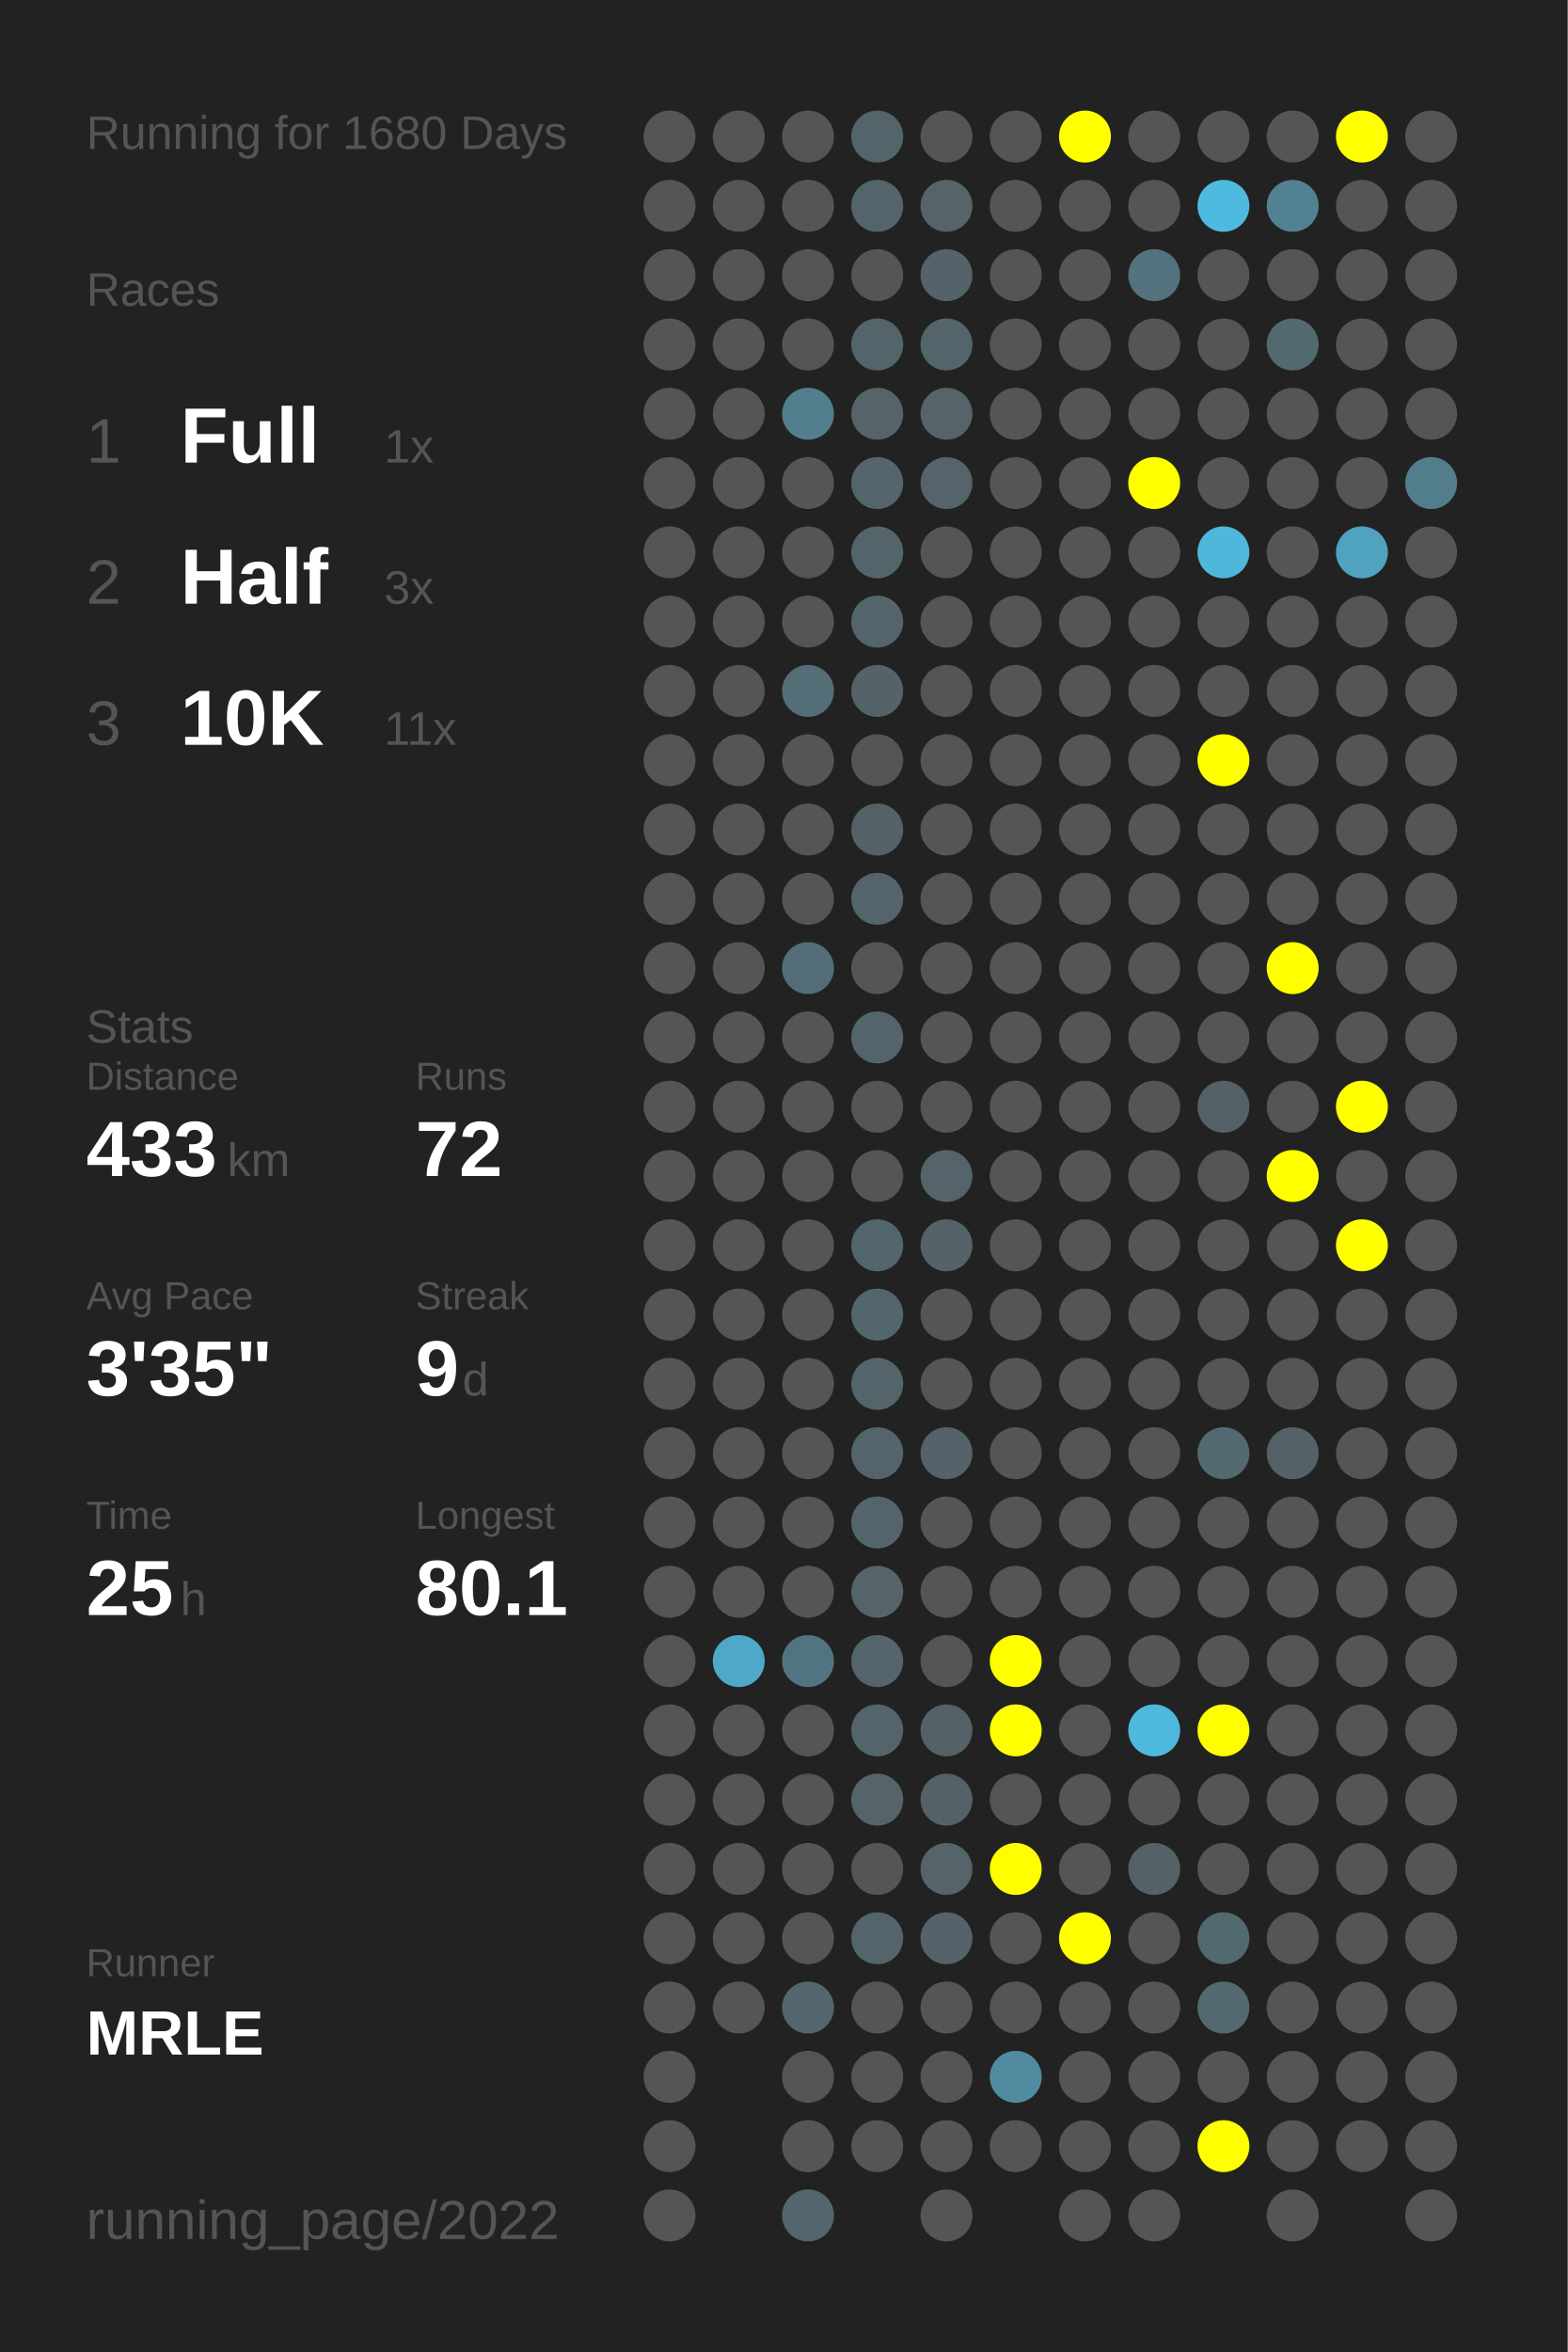
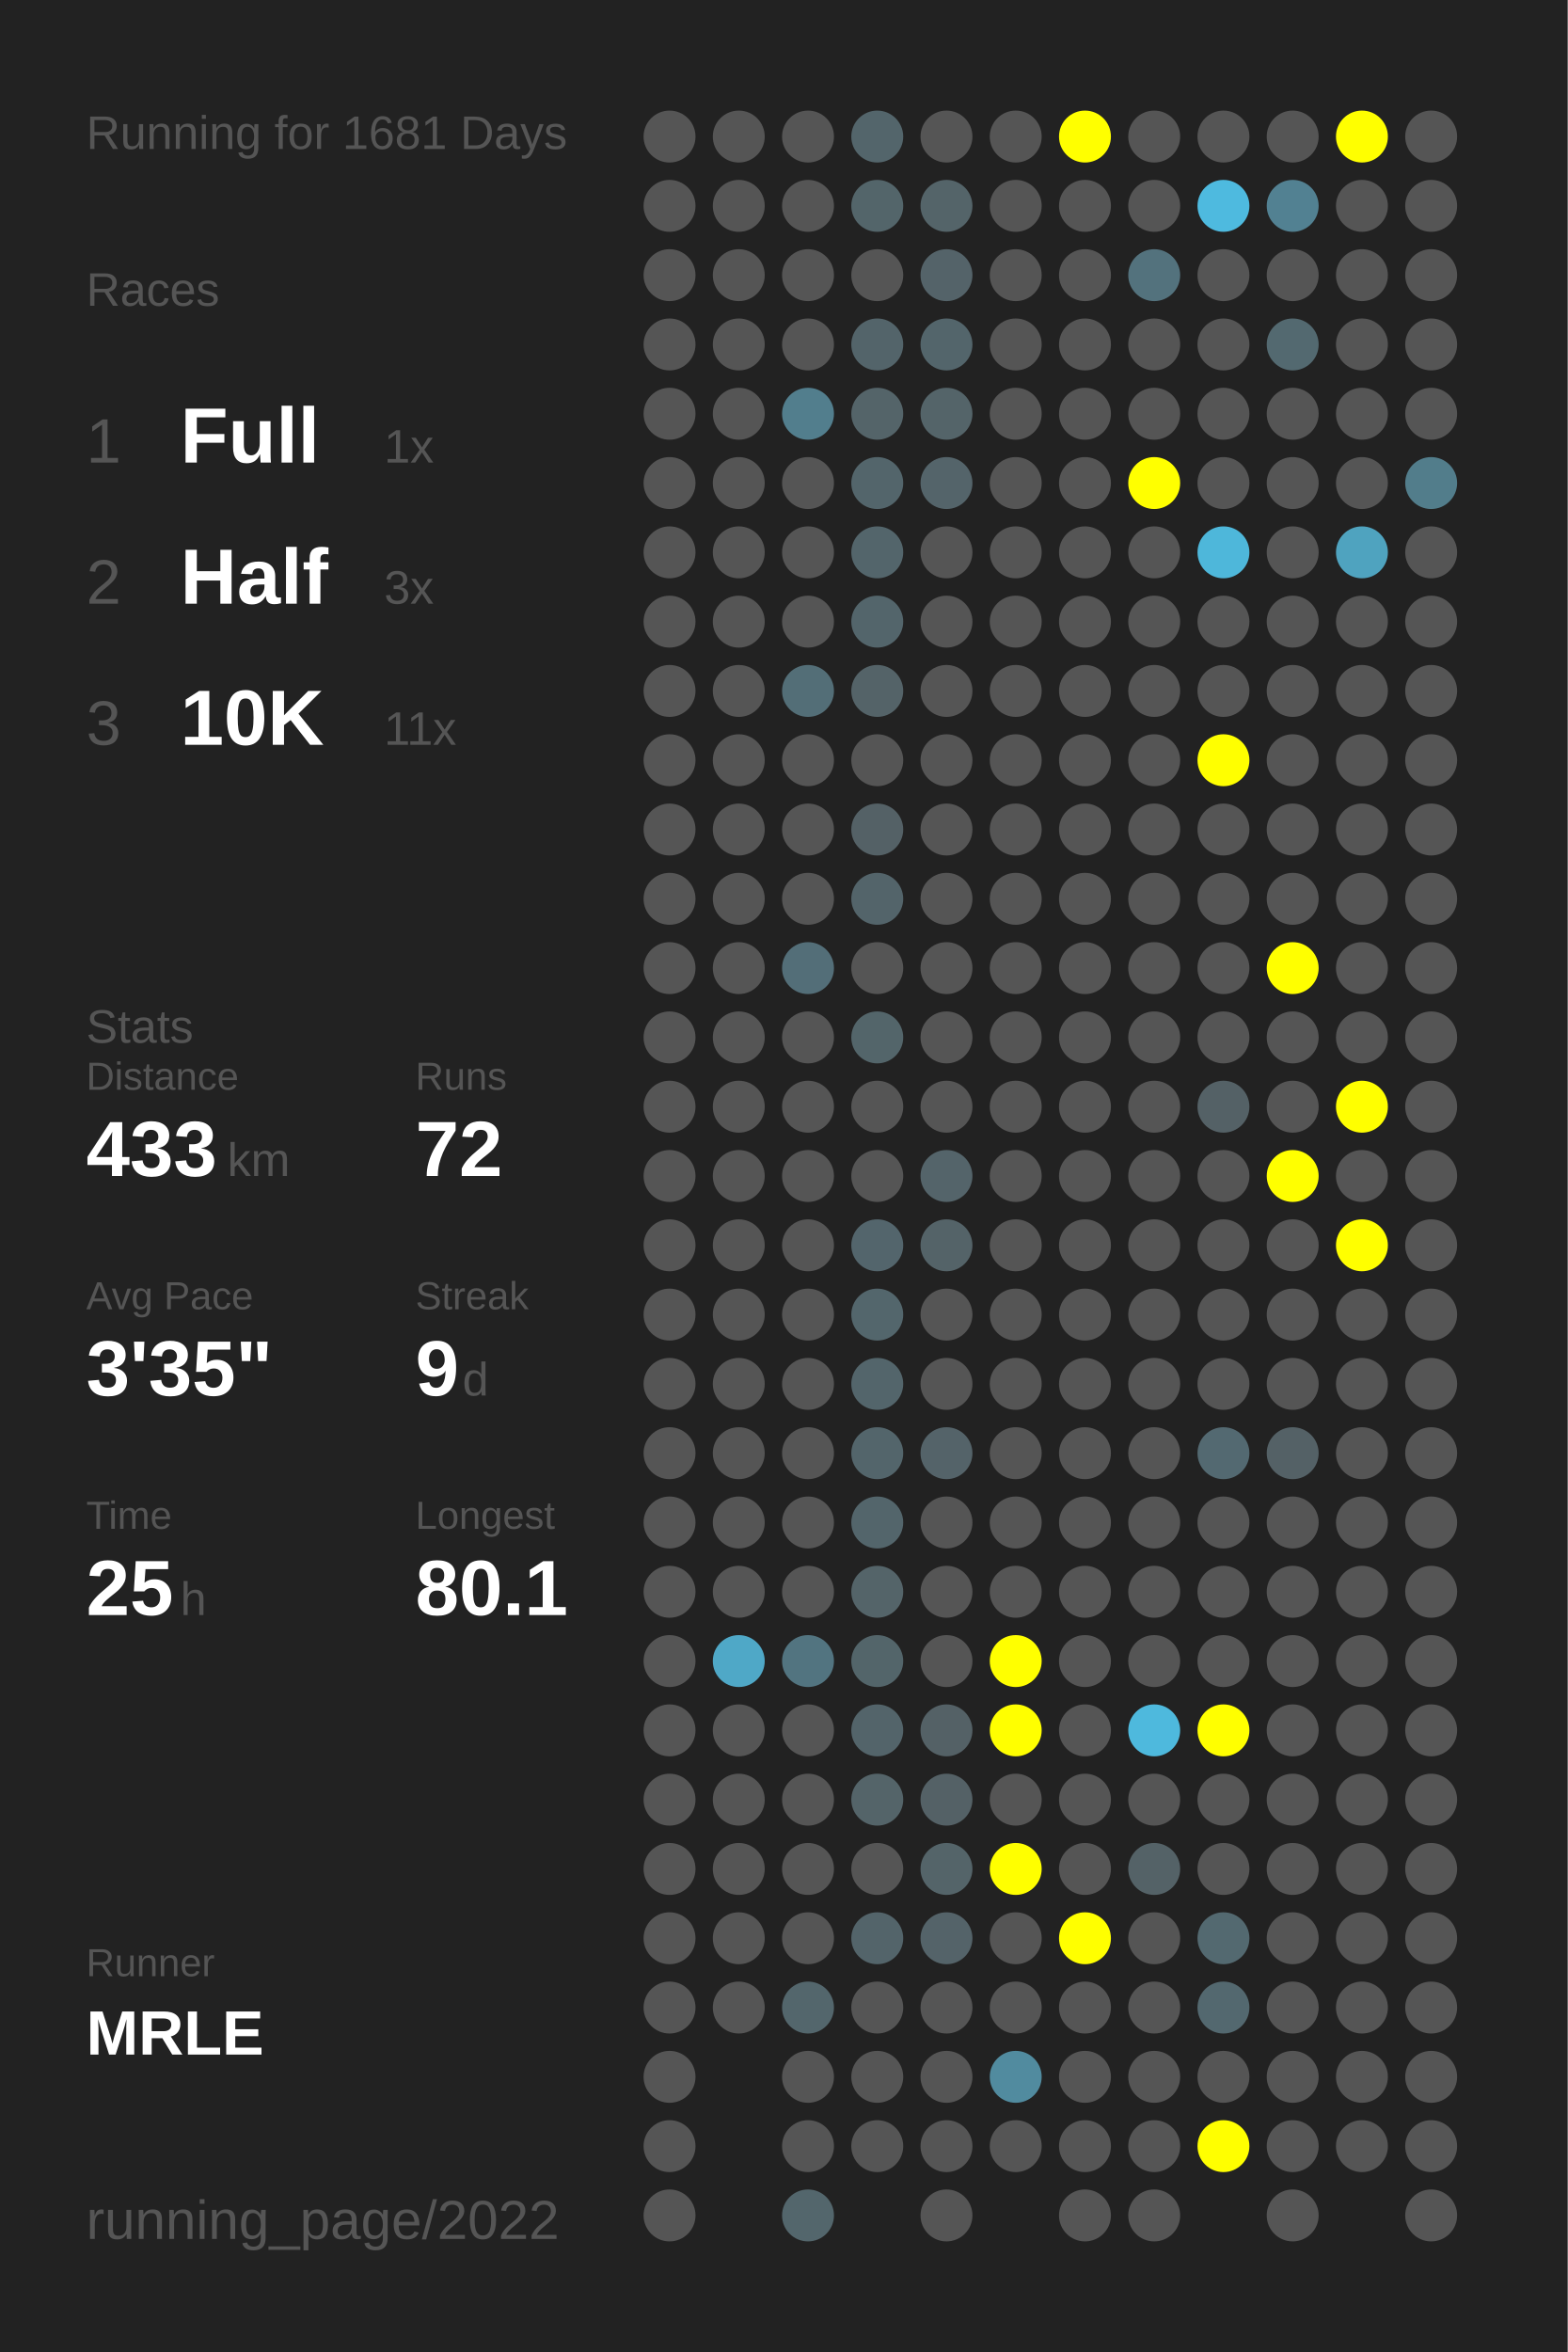
<svg xmlns="http://www.w3.org/2000/svg" baseProfile="full" height="300mm" version="1.1" viewBox="0,0,200,300" width="200mm">
  <defs />
  <rect fill="#222222" height="300" width="200" x="0" y="0" />
-   <text fill="#555555" style="font-size:6px; font-family:Arial;" x="11" y="19">Running for 1680 Days</text>
+   <text fill="#555555" style="font-size:6px; font-family:Arial;" x="11" y="19">Running for 1681 Days</text>
  <text fill="#555555" style="font-size:6px; font-family:Arial;" x="11" y="39">Races</text>
  <text fill="#555555" style="font-size:8px; font-family:Arial;" x="11" y="59">1</text>
  <text fill="#FFFFFF" style="font-size:10px; font-family:Arial; font-weight:bold;" x="23" y="59">Full</text>
  <text fill="#555555" style="font-size:6px; font-family:Arial;" x="49" y="59">1x</text>
  <text fill="#555555" style="font-size:8px; font-family:Arial;" x="11" y="77">2</text>
  <text fill="#FFFFFF" style="font-size:10px; font-family:Arial; font-weight:bold;" x="23" y="77">Half</text>
  <text fill="#555555" style="font-size:6px; font-family:Arial;" x="49" y="77">3x</text>
  <text fill="#555555" style="font-size:8px; font-family:Arial;" x="11" y="95">3</text>
  <text fill="#FFFFFF" style="font-size:10px; font-family:Arial; font-weight:bold;" x="23" y="95">10K</text>
  <text fill="#555555" style="font-size:6px; font-family:Arial;" x="49" y="95">11x</text>
  <text fill="#555555" style="font-size:6px; font-family:Arial;" x="11" y="133">Stats</text>
  <text fill="#555555" style="font-size:5px; font-family:Arial;" x="11" y="139">Distance</text>
  <text fill="#FFFFFF" style="font-size:10px; font-family:Arial; font-weight:bold;" x="11" y="150">433</text>
  <text fill="#555555" style="font-size:6px; font-family:Arial;" x="29" y="150">km</text>
  <text fill="#555555" style="font-size:5px; font-family:Arial;" x="53" y="139">Runs</text>
  <text fill="#FFFFFF" style="font-size:10px; font-family:Arial; font-weight:bold;" x="53" y="150">72</text>
  <text fill="#555555" style="font-size:5px; font-family:Arial;" x="11" y="167">Avg Pace</text>
  <text fill="#FFFFFF" style="font-size:10px; font-family:Arial; font-weight:bold;" x="11" y="178">3'35"</text>
  <text fill="#555555" style="font-size:5px; font-family:Arial;" x="53" y="167">Streak</text>
  <text fill="#FFFFFF" style="font-size:10px; font-family:Arial; font-weight:bold;" x="53" y="178">9</text>
  <text fill="#555555" style="font-size:6px; font-family:Arial;" x="59" y="178">d</text>
  <text fill="#555555" style="font-size:5px; font-family:Arial;" x="11" y="195">Time</text>
  <text fill="#FFFFFF" style="font-size:10px; font-family:Arial; font-weight:bold;" x="11" y="206">25</text>
  <text fill="#555555" style="font-size:6px; font-family:Arial;" x="23" y="206">h</text>
  <text fill="#555555" style="font-size:5px; font-family:Arial;" x="53" y="195">Longest</text>
  <text fill="#FFFFFF" style="font-size:10px; font-family:Arial; font-weight:bold;" x="53" y="206">80.1</text>
  <text fill="#555555" style="font-size:5px; font-family:Arial;" x="11" y="252.065">Runner</text>
  <text fill="#FFFFFF" style="font-size:8px; font-family:Arial; font-weight:bold;" x="11" y="262.065">MRLE</text>
  <text fill="#555555" style="font-size:7px; font-family:Arial;" x="11" y="285.581">running_page/2022</text>
  <circle cx="85.417" cy="17.419" fill="#555555" r="3.312" />
  <circle cx="85.417" cy="26.258" fill="#555555" r="3.312" />
  <circle cx="85.417" cy="35.097" fill="#555555" r="3.312" />
  <circle cx="85.417" cy="43.935" fill="#555555" r="3.312" />
  <circle cx="85.417" cy="52.774" fill="#555555" r="3.312" />
  <circle cx="85.417" cy="61.613" fill="#555555" r="3.312" />
  <circle cx="85.417" cy="70.452" fill="#555555" r="3.312" />
  <circle cx="85.417" cy="79.29" fill="#555555" r="3.312" />
  <circle cx="85.417" cy="88.129" fill="#555555" r="3.312" />
  <circle cx="85.417" cy="96.968" fill="#555555" r="3.312" />
  <circle cx="85.417" cy="105.806" fill="#555555" r="3.312" />
  <circle cx="85.417" cy="114.645" fill="#555555" r="3.312" />
  <circle cx="85.417" cy="123.484" fill="#555555" r="3.312" />
  <circle cx="85.417" cy="132.323" fill="#555555" r="3.312" />
  <circle cx="85.417" cy="141.161" fill="#555555" r="3.312" />
  <circle cx="85.417" cy="150" fill="#555555" r="3.312" />
  <circle cx="85.417" cy="158.839" fill="#555555" r="3.312" />
  <circle cx="85.417" cy="167.677" fill="#555555" r="3.312" />
  <circle cx="85.417" cy="176.516" fill="#555555" r="3.312" />
  <circle cx="85.417" cy="185.355" fill="#555555" r="3.312" />
  <circle cx="85.417" cy="194.194" fill="#555555" r="3.312" />
  <circle cx="85.417" cy="203.032" fill="#555555" r="3.312" />
  <circle cx="85.417" cy="211.871" fill="#555555" r="3.312" />
  <circle cx="85.417" cy="220.71" fill="#555555" r="3.312" />
  <circle cx="85.417" cy="229.548" fill="#555555" r="3.312" />
  <circle cx="85.417" cy="238.387" fill="#555555" r="3.312" />
  <circle cx="85.417" cy="247.226" fill="#555555" r="3.312" />
  <circle cx="85.417" cy="256.065" fill="#555555" r="3.312" />
  <circle cx="85.417" cy="264.903" fill="#555555" r="3.312" />
  <circle cx="85.417" cy="273.742" fill="#555555" r="3.312" />
  <circle cx="85.417" cy="282.581" fill="#555555" r="3.312" />
  <circle cx="94.25" cy="17.419" fill="#555555" r="3.312" />
  <circle cx="94.25" cy="26.258" fill="#555555" r="3.312" />
  <circle cx="94.25" cy="35.097" fill="#555555" r="3.312" />
  <circle cx="94.25" cy="43.935" fill="#555555" r="3.312" />
  <circle cx="94.25" cy="52.774" fill="#555555" r="3.312" />
  <circle cx="94.25" cy="61.613" fill="#555555" r="3.312" />
  <circle cx="94.25" cy="70.452" fill="#555555" r="3.312" />
  <circle cx="94.25" cy="79.29" fill="#555555" r="3.312" />
  <circle cx="94.25" cy="88.129" fill="#555555" r="3.312" />
  <circle cx="94.25" cy="96.968" fill="#555555" r="3.312" />
  <circle cx="94.25" cy="105.806" fill="#555555" r="3.312" />
  <circle cx="94.25" cy="114.645" fill="#555555" r="3.312" />
  <circle cx="94.25" cy="123.484" fill="#555555" r="3.312" />
  <circle cx="94.25" cy="132.323" fill="#555555" r="3.312" />
  <circle cx="94.25" cy="141.161" fill="#555555" r="3.312" />
  <circle cx="94.25" cy="150" fill="#555555" r="3.312" />
  <circle cx="94.25" cy="158.839" fill="#555555" r="3.312" />
  <circle cx="94.25" cy="167.677" fill="#555555" r="3.312" />
  <circle cx="94.25" cy="176.516" fill="#555555" r="3.312" />
  <circle cx="94.25" cy="185.355" fill="#555555" r="3.312" />
  <circle cx="94.25" cy="194.194" fill="#555555" r="3.312" />
  <circle cx="94.25" cy="203.032" fill="#555555" r="3.312" />
  <circle cx="94.25" cy="211.871" fill="#4fa8c7" r="3.312" />
  <circle cx="94.25" cy="220.71" fill="#555555" r="3.312" />
  <circle cx="94.25" cy="229.548" fill="#555555" r="3.312" />
  <circle cx="94.25" cy="238.387" fill="#555555" r="3.312" />
  <circle cx="94.25" cy="247.226" fill="#555555" r="3.312" />
  <circle cx="94.25" cy="256.065" fill="#555555" r="3.312" />
  <circle cx="103.083" cy="17.419" fill="#555555" r="3.312" />
  <circle cx="103.083" cy="26.258" fill="#555555" r="3.312" />
  <circle cx="103.083" cy="35.097" fill="#555555" r="3.312" />
  <circle cx="103.083" cy="43.935" fill="#555555" r="3.312" />
  <circle cx="103.083" cy="52.774" fill="#527e8d" r="3.312" />
  <circle cx="103.083" cy="61.613" fill="#555555" r="3.312" />
  <circle cx="103.083" cy="70.452" fill="#555555" r="3.312" />
  <circle cx="103.083" cy="79.29" fill="#555555" r="3.312" />
  <circle cx="103.083" cy="88.129" fill="#536e77" r="3.312" />
  <circle cx="103.083" cy="96.968" fill="#555555" r="3.312" />
  <circle cx="103.083" cy="105.806" fill="#555555" r="3.312" />
  <circle cx="103.083" cy="114.645" fill="#555555" r="3.312" />
  <circle cx="103.083" cy="123.484" fill="#536e78" r="3.312" />
  <circle cx="103.083" cy="132.323" fill="#555555" r="3.312" />
  <circle cx="103.083" cy="141.161" fill="#555555" r="3.312" />
  <circle cx="103.083" cy="150" fill="#555555" r="3.312" />
  <circle cx="103.083" cy="158.839" fill="#555555" r="3.312" />
  <circle cx="103.083" cy="167.677" fill="#555555" r="3.312" />
  <circle cx="103.083" cy="176.516" fill="#555555" r="3.312" />
  <circle cx="103.083" cy="185.355" fill="#555555" r="3.312" />
  <circle cx="103.083" cy="194.194" fill="#555555" r="3.312" />
  <circle cx="103.083" cy="203.032" fill="#555555" r="3.312" />
  <circle cx="103.083" cy="211.871" fill="#527480" r="3.312" />
  <circle cx="103.083" cy="220.71" fill="#555555" r="3.312" />
  <circle cx="103.083" cy="229.548" fill="#555555" r="3.312" />
  <circle cx="103.083" cy="238.387" fill="#555555" r="3.312" />
  <circle cx="103.083" cy="247.226" fill="#555555" r="3.312" />
  <circle cx="103.083" cy="256.065" fill="#53666c" r="3.312" />
  <circle cx="103.083" cy="264.903" fill="#555555" r="3.312" />
  <circle cx="103.083" cy="273.742" fill="#555555" r="3.312" />
  <circle cx="103.083" cy="282.581" fill="#53666c" r="3.312" />
  <circle cx="111.917" cy="17.419" fill="#53656b" r="3.312" />
  <circle cx="111.917" cy="26.258" fill="#53656a" r="3.312" />
  <circle cx="111.917" cy="35.097" fill="#555555" r="3.312" />
  <circle cx="111.917" cy="43.935" fill="#53646a" r="3.312" />
  <circle cx="111.917" cy="52.774" fill="#546469" r="3.312" />
  <circle cx="111.917" cy="61.613" fill="#53656b" r="3.312" />
  <circle cx="111.917" cy="70.452" fill="#53656b" r="3.312" />
  <circle cx="111.917" cy="79.29" fill="#53656b" r="3.312" />
  <circle cx="111.917" cy="88.129" fill="#546368" r="3.312" />
  <circle cx="111.917" cy="96.968" fill="#555555" r="3.312" />
  <circle cx="111.917" cy="105.806" fill="#546166" r="3.312" />
  <circle cx="111.917" cy="114.645" fill="#53646a" r="3.312" />
  <circle cx="111.917" cy="123.484" fill="#555555" r="3.312" />
  <circle cx="111.917" cy="132.323" fill="#53656a" r="3.312" />
  <circle cx="111.917" cy="141.161" fill="#555555" r="3.312" />
  <circle cx="111.917" cy="150" fill="#555555" r="3.312" />
  <circle cx="111.917" cy="158.839" fill="#53656c" r="3.312" />
  <circle cx="111.917" cy="167.677" fill="#53666c" r="3.312" />
  <circle cx="111.917" cy="176.516" fill="#53656b" r="3.312" />
  <circle cx="111.917" cy="185.355" fill="#53656b" r="3.312" />
  <circle cx="111.917" cy="194.194" fill="#53656b" r="3.312" />
  <circle cx="111.917" cy="203.032" fill="#546469" r="3.312" />
  <circle cx="111.917" cy="211.871" fill="#53656a" r="3.312" />
  <circle cx="111.917" cy="220.71" fill="#53646a" r="3.312" />
  <circle cx="111.917" cy="229.548" fill="#546469" r="3.312" />
  <circle cx="111.917" cy="238.387" fill="#555555" r="3.312" />
  <circle cx="111.917" cy="247.226" fill="#53646a" r="3.312" />
  <circle cx="111.917" cy="256.065" fill="#555555" r="3.312" />
  <circle cx="111.917" cy="264.903" fill="#555555" r="3.312" />
  <circle cx="111.917" cy="273.742" fill="#555555" r="3.312" />
  <circle cx="120.75" cy="17.419" fill="#555555" r="3.312" />
  <circle cx="120.75" cy="26.258" fill="#546469" r="3.312" />
  <circle cx="120.75" cy="35.097" fill="#546369" r="3.312" />
  <circle cx="120.75" cy="43.935" fill="#53656b" r="3.312" />
  <circle cx="120.75" cy="52.774" fill="#546469" r="3.312" />
  <circle cx="120.75" cy="61.613" fill="#54646a" r="3.312" />
  <circle cx="120.75" cy="70.452" fill="#555555" r="3.312" />
  <circle cx="120.75" cy="79.29" fill="#555555" r="3.312" />
  <circle cx="120.75" cy="88.129" fill="#555555" r="3.312" />
  <circle cx="120.75" cy="96.968" fill="#555555" r="3.312" />
  <circle cx="120.75" cy="105.806" fill="#555555" r="3.312" />
  <circle cx="120.75" cy="114.645" fill="#555555" r="3.312" />
  <circle cx="120.75" cy="123.484" fill="#555555" r="3.312" />
  <circle cx="120.75" cy="132.323" fill="#555555" r="3.312" />
  <circle cx="120.75" cy="141.161" fill="#555555" r="3.312" />
  <circle cx="120.75" cy="150" fill="#54646a" r="3.312" />
  <circle cx="120.75" cy="158.839" fill="#546368" r="3.312" />
  <circle cx="120.75" cy="167.677" fill="#555555" r="3.312" />
  <circle cx="120.75" cy="176.516" fill="#555555" r="3.312" />
  <circle cx="120.75" cy="185.355" fill="#546369" r="3.312" />
  <circle cx="120.75" cy="194.194" fill="#555555" r="3.312" />
  <circle cx="120.75" cy="203.032" fill="#555555" r="3.312" />
  <circle cx="120.75" cy="211.871" fill="#555555" r="3.312" />
  <circle cx="120.75" cy="220.71" fill="#546166" r="3.312" />
  <circle cx="120.75" cy="229.548" fill="#546166" r="3.312" />
  <circle cx="120.75" cy="238.387" fill="#546469" r="3.312" />
  <circle cx="120.75" cy="247.226" fill="#546369" r="3.312" />
  <circle cx="120.75" cy="256.065" fill="#555555" r="3.312" />
  <circle cx="120.75" cy="264.903" fill="#555555" r="3.312" />
  <circle cx="120.75" cy="273.742" fill="#555555" r="3.312" />
  <circle cx="120.75" cy="282.581" fill="#555555" r="3.312" />
  <circle cx="129.583" cy="17.419" fill="#555555" r="3.312" />
  <circle cx="129.583" cy="26.258" fill="#555555" r="3.312" />
  <circle cx="129.583" cy="35.097" fill="#555555" r="3.312" />
  <circle cx="129.583" cy="43.935" fill="#555555" r="3.312" />
  <circle cx="129.583" cy="52.774" fill="#555555" r="3.312" />
  <circle cx="129.583" cy="61.613" fill="#555555" r="3.312" />
  <circle cx="129.583" cy="70.452" fill="#555555" r="3.312" />
  <circle cx="129.583" cy="79.29" fill="#555555" r="3.312" />
  <circle cx="129.583" cy="88.129" fill="#555555" r="3.312" />
  <circle cx="129.583" cy="96.968" fill="#555555" r="3.312" />
  <circle cx="129.583" cy="105.806" fill="#555555" r="3.312" />
  <circle cx="129.583" cy="114.645" fill="#555555" r="3.312" />
  <circle cx="129.583" cy="123.484" fill="#555555" r="3.312" />
  <circle cx="129.583" cy="132.323" fill="#555555" r="3.312" />
  <circle cx="129.583" cy="141.161" fill="#555555" r="3.312" />
  <circle cx="129.583" cy="150" fill="#555555" r="3.312" />
  <circle cx="129.583" cy="158.839" fill="#555555" r="3.312" />
  <circle cx="129.583" cy="167.677" fill="#555555" r="3.312" />
  <circle cx="129.583" cy="176.516" fill="#555555" r="3.312" />
  <circle cx="129.583" cy="185.355" fill="#555555" r="3.312" />
  <circle cx="129.583" cy="194.194" fill="#555555" r="3.312" />
  <circle cx="129.583" cy="203.032" fill="#555555" r="3.312" />
  <circle cx="129.583" cy="211.871" fill="#FFFF00" r="3.312" />
  <circle cx="129.583" cy="220.71" fill="#FFFF00" r="3.312" />
  <circle cx="129.583" cy="229.548" fill="#555555" r="3.312" />
  <circle cx="129.583" cy="238.387" fill="#FFFF00" r="3.312" />
  <circle cx="129.583" cy="247.226" fill="#555555" r="3.312" />
  <circle cx="129.583" cy="256.065" fill="#555555" r="3.312" />
  <circle cx="129.583" cy="264.903" fill="#518b9f" r="3.312" />
  <circle cx="129.583" cy="273.742" fill="#555555" r="3.312" />
  <circle cx="138.417" cy="17.419" fill="#FFFF00" r="3.312" />
  <circle cx="138.417" cy="26.258" fill="#555555" r="3.312" />
  <circle cx="138.417" cy="35.097" fill="#555555" r="3.312" />
  <circle cx="138.417" cy="43.935" fill="#555555" r="3.312" />
  <circle cx="138.417" cy="52.774" fill="#555555" r="3.312" />
  <circle cx="138.417" cy="61.613" fill="#555555" r="3.312" />
  <circle cx="138.417" cy="70.452" fill="#555555" r="3.312" />
  <circle cx="138.417" cy="79.29" fill="#555555" r="3.312" />
  <circle cx="138.417" cy="88.129" fill="#555555" r="3.312" />
  <circle cx="138.417" cy="96.968" fill="#555555" r="3.312" />
  <circle cx="138.417" cy="105.806" fill="#555555" r="3.312" />
  <circle cx="138.417" cy="114.645" fill="#555555" r="3.312" />
  <circle cx="138.417" cy="123.484" fill="#555555" r="3.312" />
  <circle cx="138.417" cy="132.323" fill="#555555" r="3.312" />
  <circle cx="138.417" cy="141.161" fill="#555555" r="3.312" />
  <circle cx="138.417" cy="150" fill="#555555" r="3.312" />
  <circle cx="138.417" cy="158.839" fill="#555555" r="3.312" />
  <circle cx="138.417" cy="167.677" fill="#555555" r="3.312" />
  <circle cx="138.417" cy="176.516" fill="#555555" r="3.312" />
  <circle cx="138.417" cy="185.355" fill="#555555" r="3.312" />
  <circle cx="138.417" cy="194.194" fill="#555555" r="3.312" />
  <circle cx="138.417" cy="203.032" fill="#555555" r="3.312" />
  <circle cx="138.417" cy="211.871" fill="#555555" r="3.312" />
  <circle cx="138.417" cy="220.71" fill="#555555" r="3.312" />
  <circle cx="138.417" cy="229.548" fill="#555555" r="3.312" />
  <circle cx="138.417" cy="238.387" fill="#555555" r="3.312" />
  <circle cx="138.417" cy="247.226" fill="#FFFF00" r="3.312" />
  <circle cx="138.417" cy="256.065" fill="#555555" r="3.312" />
  <circle cx="138.417" cy="264.903" fill="#555555" r="3.312" />
  <circle cx="138.417" cy="273.742" fill="#555555" r="3.312" />
  <circle cx="138.417" cy="282.581" fill="#555555" r="3.312" />
  <circle cx="147.25" cy="17.419" fill="#555555" r="3.312" />
  <circle cx="147.25" cy="26.258" fill="#555555" r="3.312" />
  <circle cx="147.25" cy="35.097" fill="#53727d" r="3.312" />
  <circle cx="147.25" cy="43.935" fill="#555555" r="3.312" />
  <circle cx="147.25" cy="52.774" fill="#555555" r="3.312" />
  <circle cx="147.25" cy="61.613" fill="#FFFF00" r="3.312" />
  <circle cx="147.25" cy="70.452" fill="#555555" r="3.312" />
  <circle cx="147.25" cy="79.29" fill="#555555" r="3.312" />
  <circle cx="147.25" cy="88.129" fill="#555555" r="3.312" />
  <circle cx="147.25" cy="96.968" fill="#555555" r="3.312" />
  <circle cx="147.25" cy="105.806" fill="#555555" r="3.312" />
  <circle cx="147.25" cy="114.645" fill="#555555" r="3.312" />
  <circle cx="147.25" cy="123.484" fill="#555555" r="3.312" />
  <circle cx="147.25" cy="132.323" fill="#555555" r="3.312" />
  <circle cx="147.25" cy="141.161" fill="#555555" r="3.312" />
  <circle cx="147.25" cy="150" fill="#555555" r="3.312" />
  <circle cx="147.25" cy="158.839" fill="#555555" r="3.312" />
  <circle cx="147.25" cy="167.677" fill="#555555" r="3.312" />
  <circle cx="147.25" cy="176.516" fill="#555555" r="3.312" />
  <circle cx="147.25" cy="185.355" fill="#555555" r="3.312" />
  <circle cx="147.25" cy="194.194" fill="#555555" r="3.312" />
  <circle cx="147.25" cy="203.032" fill="#555555" r="3.312" />
  <circle cx="147.25" cy="211.871" fill="#555555" r="3.312" />
  <circle cx="147.25" cy="220.71" fill="#4eb9dd" r="3.312" />
  <circle cx="147.25" cy="229.548" fill="#555555" r="3.312" />
  <circle cx="147.25" cy="238.387" fill="#546267" r="3.312" />
  <circle cx="147.25" cy="247.226" fill="#555555" r="3.312" />
  <circle cx="147.25" cy="256.065" fill="#555555" r="3.312" />
  <circle cx="147.25" cy="264.903" fill="#555555" r="3.312" />
  <circle cx="147.25" cy="273.742" fill="#555555" r="3.312" />
  <circle cx="147.25" cy="282.581" fill="#555555" r="3.312" />
  <circle cx="156.083" cy="17.419" fill="#555555" r="3.312" />
  <circle cx="156.083" cy="26.258" fill="#4ebadf" r="3.312" />
  <circle cx="156.083" cy="35.097" fill="#555555" r="3.312" />
  <circle cx="156.083" cy="43.935" fill="#555555" r="3.312" />
  <circle cx="156.083" cy="52.774" fill="#555555" r="3.312" />
  <circle cx="156.083" cy="61.613" fill="#555555" r="3.312" />
  <circle cx="156.083" cy="70.452" fill="#4eb7da" r="3.312" />
  <circle cx="156.083" cy="79.29" fill="#555555" r="3.312" />
  <circle cx="156.083" cy="88.129" fill="#555555" r="3.312" />
  <circle cx="156.083" cy="96.968" fill="#FFFF00" r="3.312" />
  <circle cx="156.083" cy="105.806" fill="#555555" r="3.312" />
  <circle cx="156.083" cy="114.645" fill="#555555" r="3.312" />
  <circle cx="156.083" cy="123.484" fill="#555555" r="3.312" />
  <circle cx="156.083" cy="132.323" fill="#555555" r="3.312" />
  <circle cx="156.083" cy="141.161" fill="#546166" r="3.312" />
  <circle cx="156.083" cy="150" fill="#555555" r="3.312" />
  <circle cx="156.083" cy="158.839" fill="#555555" r="3.312" />
  <circle cx="156.083" cy="167.677" fill="#555555" r="3.312" />
  <circle cx="156.083" cy="176.516" fill="#555555" r="3.312" />
  <circle cx="156.083" cy="185.355" fill="#536971" r="3.312" />
  <circle cx="156.083" cy="194.194" fill="#555555" r="3.312" />
  <circle cx="156.083" cy="203.032" fill="#555555" r="3.312" />
  <circle cx="156.083" cy="211.871" fill="#555555" r="3.312" />
  <circle cx="156.083" cy="220.71" fill="#FFFF00" r="3.312" />
  <circle cx="156.083" cy="229.548" fill="#555555" r="3.312" />
  <circle cx="156.083" cy="238.387" fill="#555555" r="3.312" />
  <circle cx="156.083" cy="247.226" fill="#536970" r="3.312" />
  <circle cx="156.083" cy="256.065" fill="#53686f" r="3.312" />
  <circle cx="156.083" cy="264.903" fill="#555555" r="3.312" />
  <circle cx="156.083" cy="273.742" fill="#FFFF00" r="3.312" />
  <circle cx="164.917" cy="17.419" fill="#555555" r="3.312" />
  <circle cx="164.917" cy="26.258" fill="#528192" r="3.312" />
  <circle cx="164.917" cy="35.097" fill="#555555" r="3.312" />
  <circle cx="164.917" cy="43.935" fill="#536970" r="3.312" />
  <circle cx="164.917" cy="52.774" fill="#555555" r="3.312" />
  <circle cx="164.917" cy="61.613" fill="#555555" r="3.312" />
  <circle cx="164.917" cy="70.452" fill="#555555" r="3.312" />
  <circle cx="164.917" cy="79.29" fill="#555555" r="3.312" />
  <circle cx="164.917" cy="88.129" fill="#555555" r="3.312" />
  <circle cx="164.917" cy="96.968" fill="#555555" r="3.312" />
  <circle cx="164.917" cy="105.806" fill="#555555" r="3.312" />
  <circle cx="164.917" cy="114.645" fill="#555555" r="3.312" />
  <circle cx="164.917" cy="123.484" fill="#FFFF00" r="3.312" />
  <circle cx="164.917" cy="132.323" fill="#555555" r="3.312" />
  <circle cx="164.917" cy="141.161" fill="#555555" r="3.312" />
  <circle cx="164.917" cy="150" fill="#FFFF00" r="3.312" />
  <circle cx="164.917" cy="158.839" fill="#555555" r="3.312" />
  <circle cx="164.917" cy="167.677" fill="#555555" r="3.312" />
  <circle cx="164.917" cy="176.516" fill="#555555" r="3.312" />
  <circle cx="164.917" cy="185.355" fill="#546166" r="3.312" />
  <circle cx="164.917" cy="194.194" fill="#555555" r="3.312" />
  <circle cx="164.917" cy="203.032" fill="#555555" r="3.312" />
  <circle cx="164.917" cy="211.871" fill="#555555" r="3.312" />
  <circle cx="164.917" cy="220.71" fill="#555555" r="3.312" />
  <circle cx="164.917" cy="229.548" fill="#555555" r="3.312" />
  <circle cx="164.917" cy="238.387" fill="#555555" r="3.312" />
  <circle cx="164.917" cy="247.226" fill="#555555" r="3.312" />
  <circle cx="164.917" cy="256.065" fill="#555555" r="3.312" />
  <circle cx="164.917" cy="264.903" fill="#555555" r="3.312" />
  <circle cx="164.917" cy="273.742" fill="#555555" r="3.312" />
  <circle cx="164.917" cy="282.581" fill="#555555" r="3.312" />
  <circle cx="173.75" cy="17.419" fill="#FFFF00" r="3.312" />
  <circle cx="173.75" cy="26.258" fill="#555555" r="3.312" />
  <circle cx="173.75" cy="35.097" fill="#555555" r="3.312" />
  <circle cx="173.75" cy="43.935" fill="#555555" r="3.312" />
  <circle cx="173.75" cy="52.774" fill="#555555" r="3.312" />
  <circle cx="173.75" cy="61.613" fill="#555555" r="3.312" />
  <circle cx="173.75" cy="70.452" fill="#4fa3bf" r="3.312" />
  <circle cx="173.75" cy="79.29" fill="#555555" r="3.312" />
  <circle cx="173.75" cy="88.129" fill="#555555" r="3.312" />
  <circle cx="173.75" cy="96.968" fill="#555555" r="3.312" />
  <circle cx="173.75" cy="105.806" fill="#555555" r="3.312" />
  <circle cx="173.75" cy="114.645" fill="#555555" r="3.312" />
  <circle cx="173.75" cy="123.484" fill="#555555" r="3.312" />
  <circle cx="173.75" cy="132.323" fill="#555555" r="3.312" />
  <circle cx="173.75" cy="141.161" fill="#FFFF00" r="3.312" />
  <circle cx="173.75" cy="150" fill="#555555" r="3.312" />
  <circle cx="173.75" cy="158.839" fill="#FFFF00" r="3.312" />
  <circle cx="173.75" cy="167.677" fill="#555555" r="3.312" />
  <circle cx="173.75" cy="176.516" fill="#555555" r="3.312" />
  <circle cx="173.75" cy="185.355" fill="#555555" r="3.312" />
  <circle cx="173.75" cy="194.194" fill="#555555" r="3.312" />
  <circle cx="173.75" cy="203.032" fill="#555555" r="3.312" />
  <circle cx="173.75" cy="211.871" fill="#555555" r="3.312" />
  <circle cx="173.75" cy="220.71" fill="#555555" r="3.312" />
  <circle cx="173.75" cy="229.548" fill="#555555" r="3.312" />
  <circle cx="173.75" cy="238.387" fill="#555555" r="3.312" />
  <circle cx="173.75" cy="247.226" fill="#555555" r="3.312" />
  <circle cx="173.75" cy="256.065" fill="#555555" r="3.312" />
  <circle cx="173.75" cy="264.903" fill="#555555" r="3.312" />
  <circle cx="173.75" cy="273.742" fill="#555555" r="3.312" />
  <circle cx="182.583" cy="17.419" fill="#555555" r="3.312" />
  <circle cx="182.583" cy="26.258" fill="#555555" r="3.312" />
  <circle cx="182.583" cy="35.097" fill="#555555" r="3.312" />
  <circle cx="182.583" cy="43.935" fill="#555555" r="3.312" />
  <circle cx="182.583" cy="52.774" fill="#555555" r="3.312" />
  <circle cx="182.583" cy="61.613" fill="#527d8b" r="3.312" />
  <circle cx="182.583" cy="70.452" fill="#555555" r="3.312" />
  <circle cx="182.583" cy="79.29" fill="#555555" r="3.312" />
  <circle cx="182.583" cy="88.129" fill="#555555" r="3.312" />
  <circle cx="182.583" cy="96.968" fill="#555555" r="3.312" />
  <circle cx="182.583" cy="105.806" fill="#555555" r="3.312" />
  <circle cx="182.583" cy="114.645" fill="#555555" r="3.312" />
  <circle cx="182.583" cy="123.484" fill="#555555" r="3.312" />
  <circle cx="182.583" cy="132.323" fill="#555555" r="3.312" />
  <circle cx="182.583" cy="141.161" fill="#555555" r="3.312" />
  <circle cx="182.583" cy="150" fill="#555555" r="3.312" />
  <circle cx="182.583" cy="158.839" fill="#555555" r="3.312" />
  <circle cx="182.583" cy="167.677" fill="#555555" r="3.312" />
  <circle cx="182.583" cy="176.516" fill="#555555" r="3.312" />
  <circle cx="182.583" cy="185.355" fill="#555555" r="3.312" />
  <circle cx="182.583" cy="194.194" fill="#555555" r="3.312" />
  <circle cx="182.583" cy="203.032" fill="#555555" r="3.312" />
  <circle cx="182.583" cy="211.871" fill="#555555" r="3.312" />
  <circle cx="182.583" cy="220.71" fill="#555555" r="3.312" />
  <circle cx="182.583" cy="229.548" fill="#555555" r="3.312" />
  <circle cx="182.583" cy="238.387" fill="#555555" r="3.312" />
  <circle cx="182.583" cy="247.226" fill="#555555" r="3.312" />
  <circle cx="182.583" cy="256.065" fill="#555555" r="3.312" />
  <circle cx="182.583" cy="264.903" fill="#555555" r="3.312" />
  <circle cx="182.583" cy="273.742" fill="#555555" r="3.312" />
  <circle cx="182.583" cy="282.581" fill="#555555" r="3.312" />
</svg>
